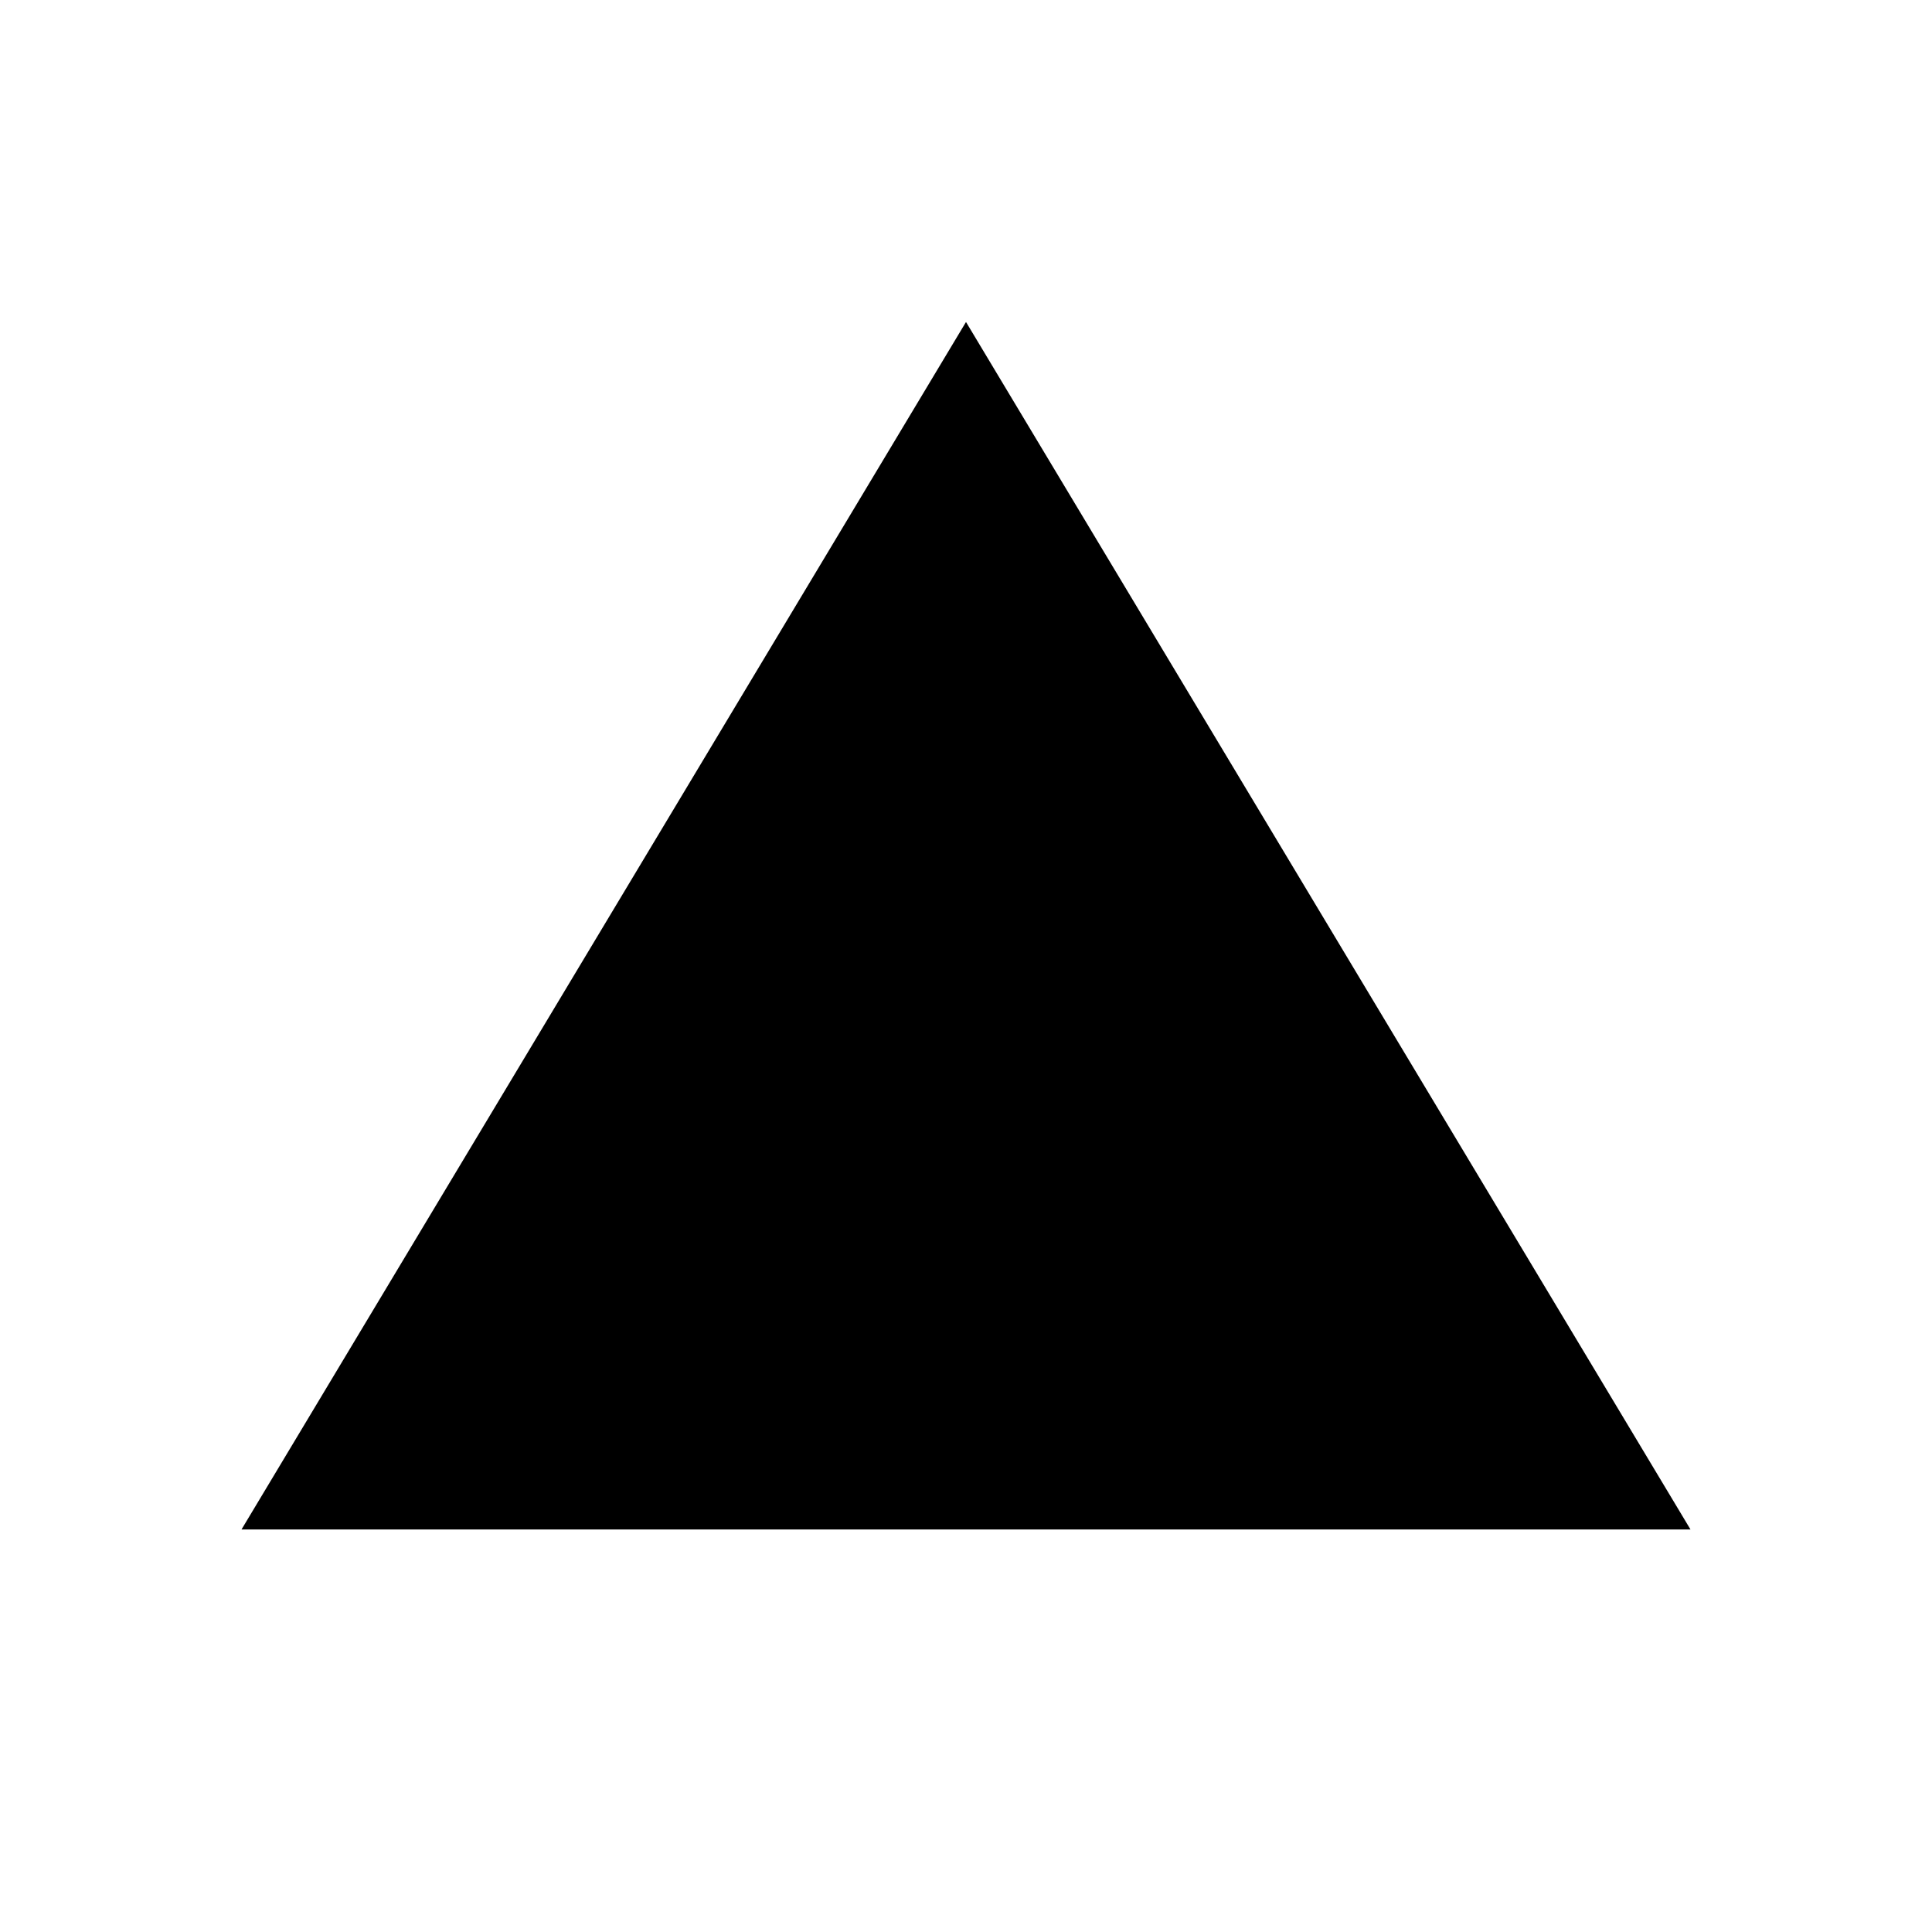
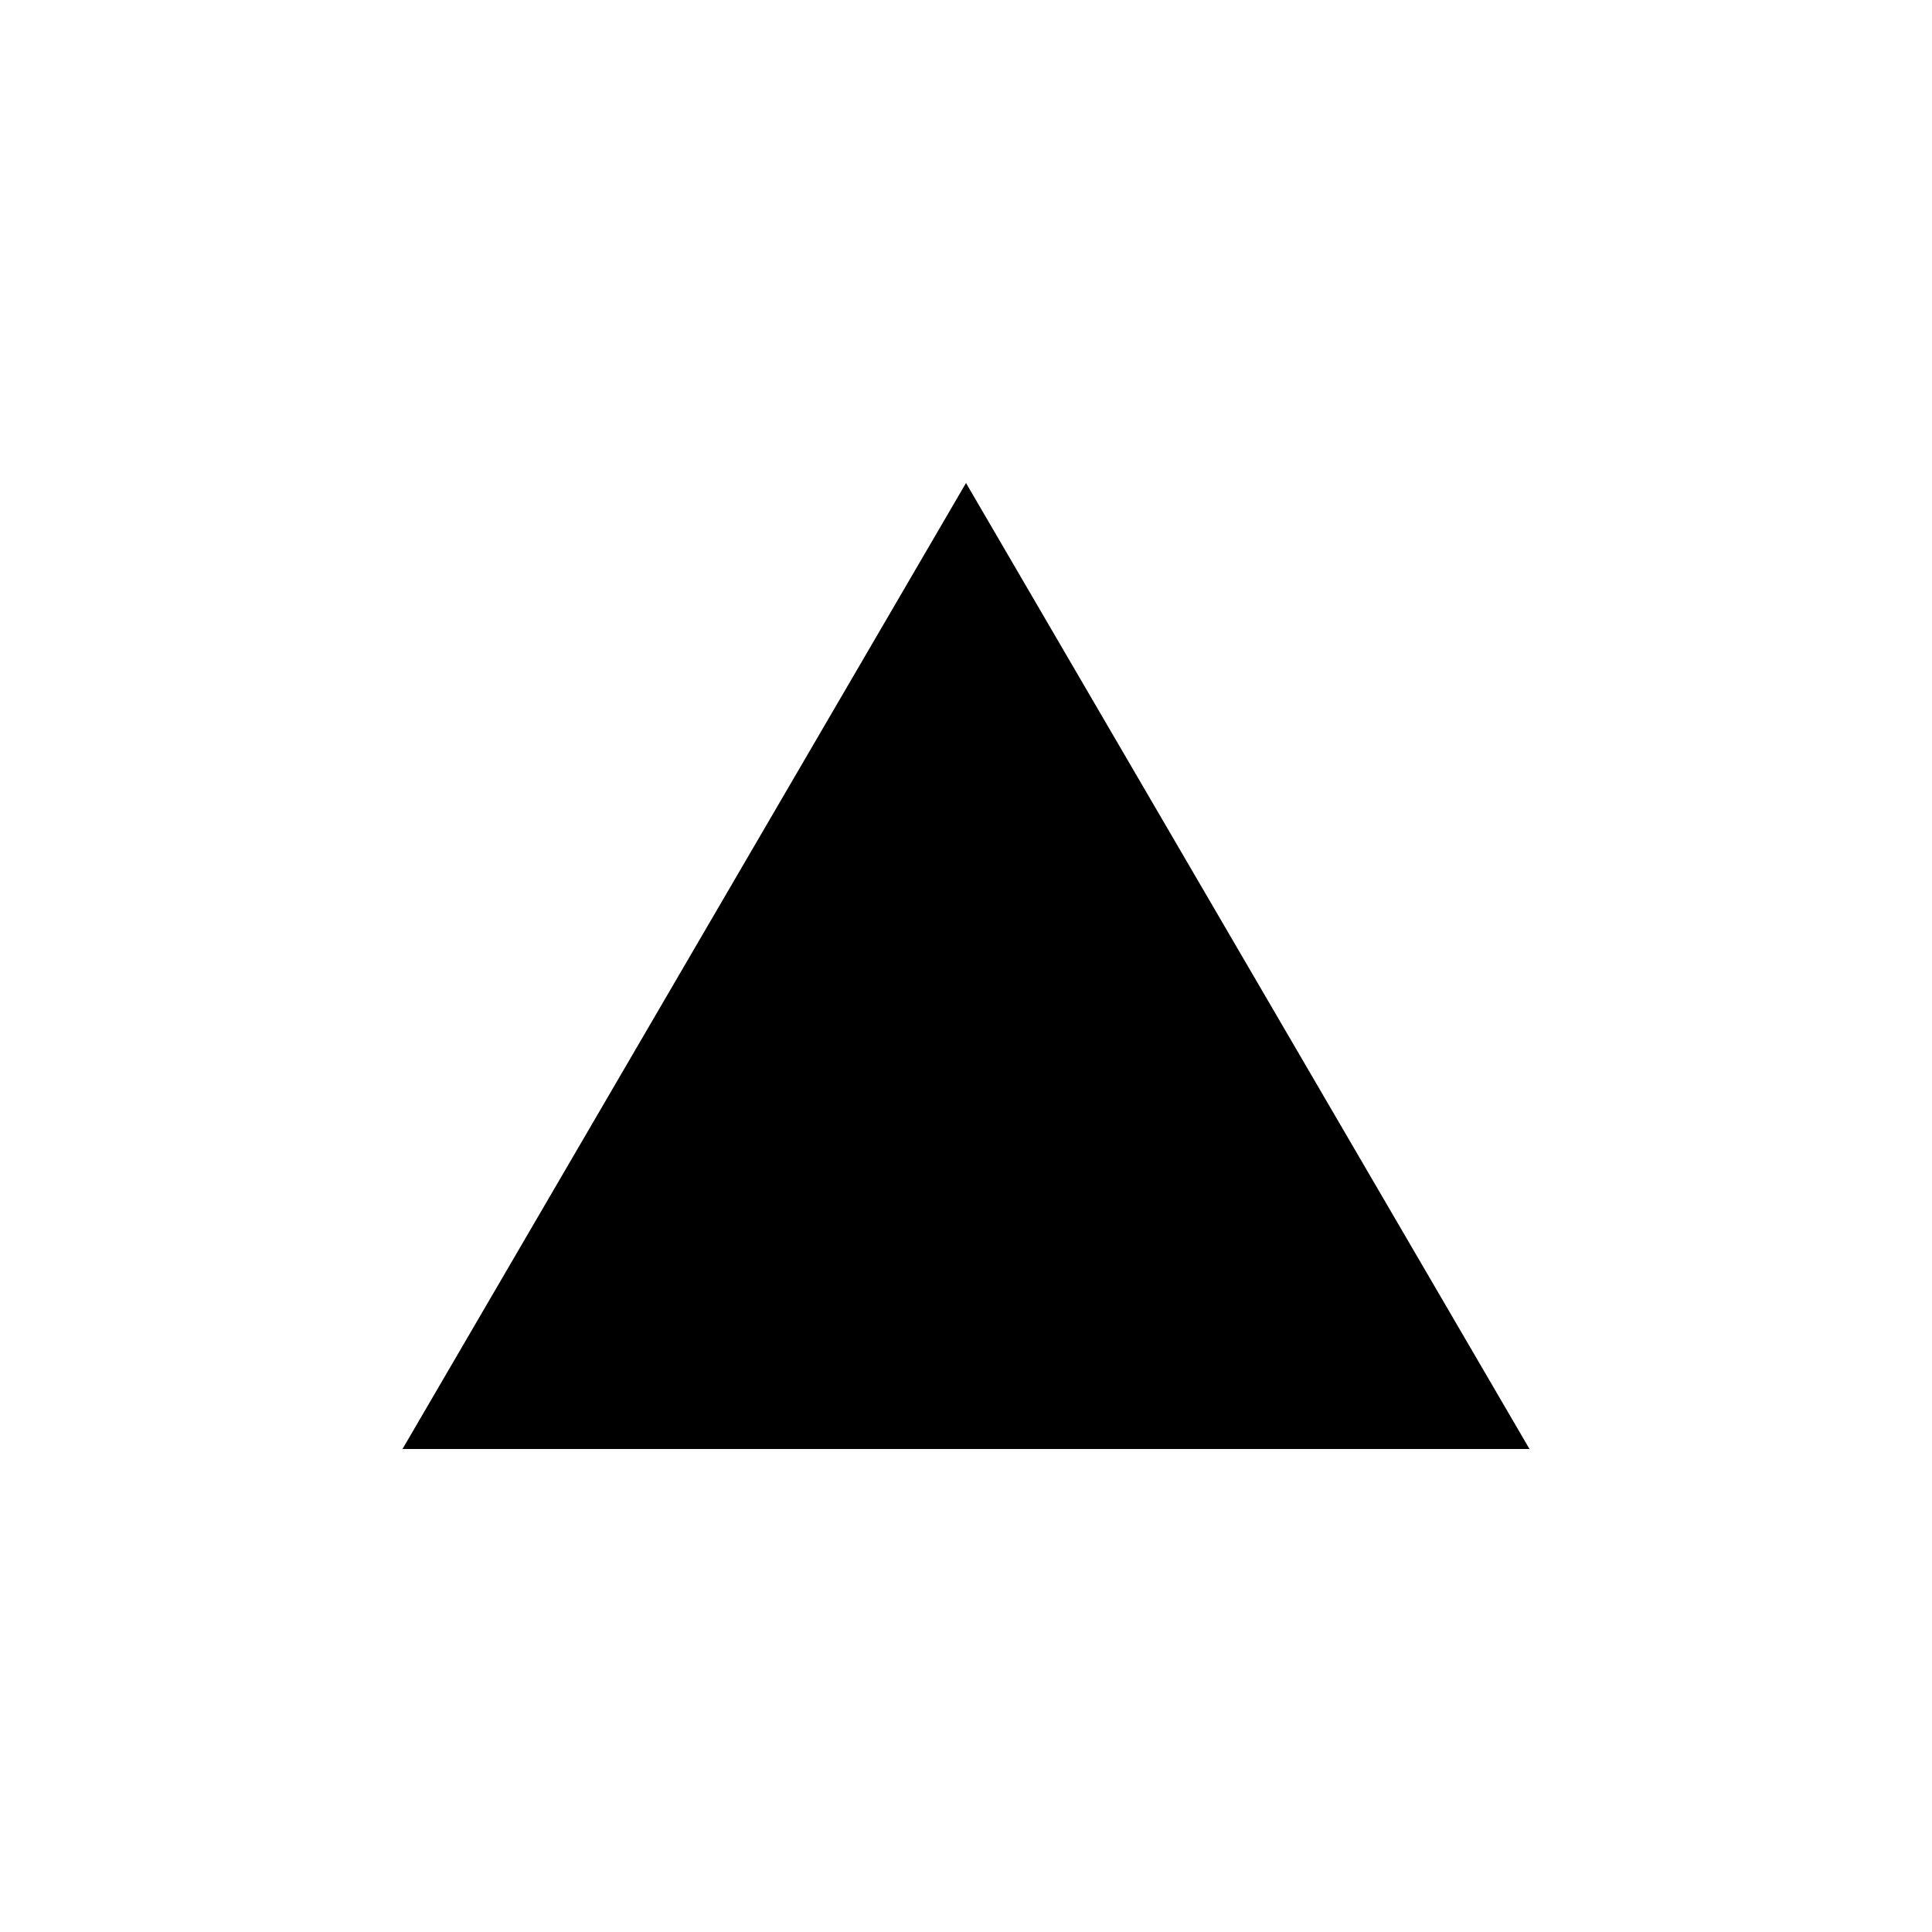
- <svg xmlns="http://www.w3.org/2000/svg" width="512" height="512" viewBox="0 0 512 512">
-   <path d="M256 85.33l192 320H64z" />
+ <svg xmlns="http://www.w3.org/2000/svg" viewBox="0 0 24 24" width="24" height="24">
+   <path d="M19 18H5l7-12z" />
</svg>
